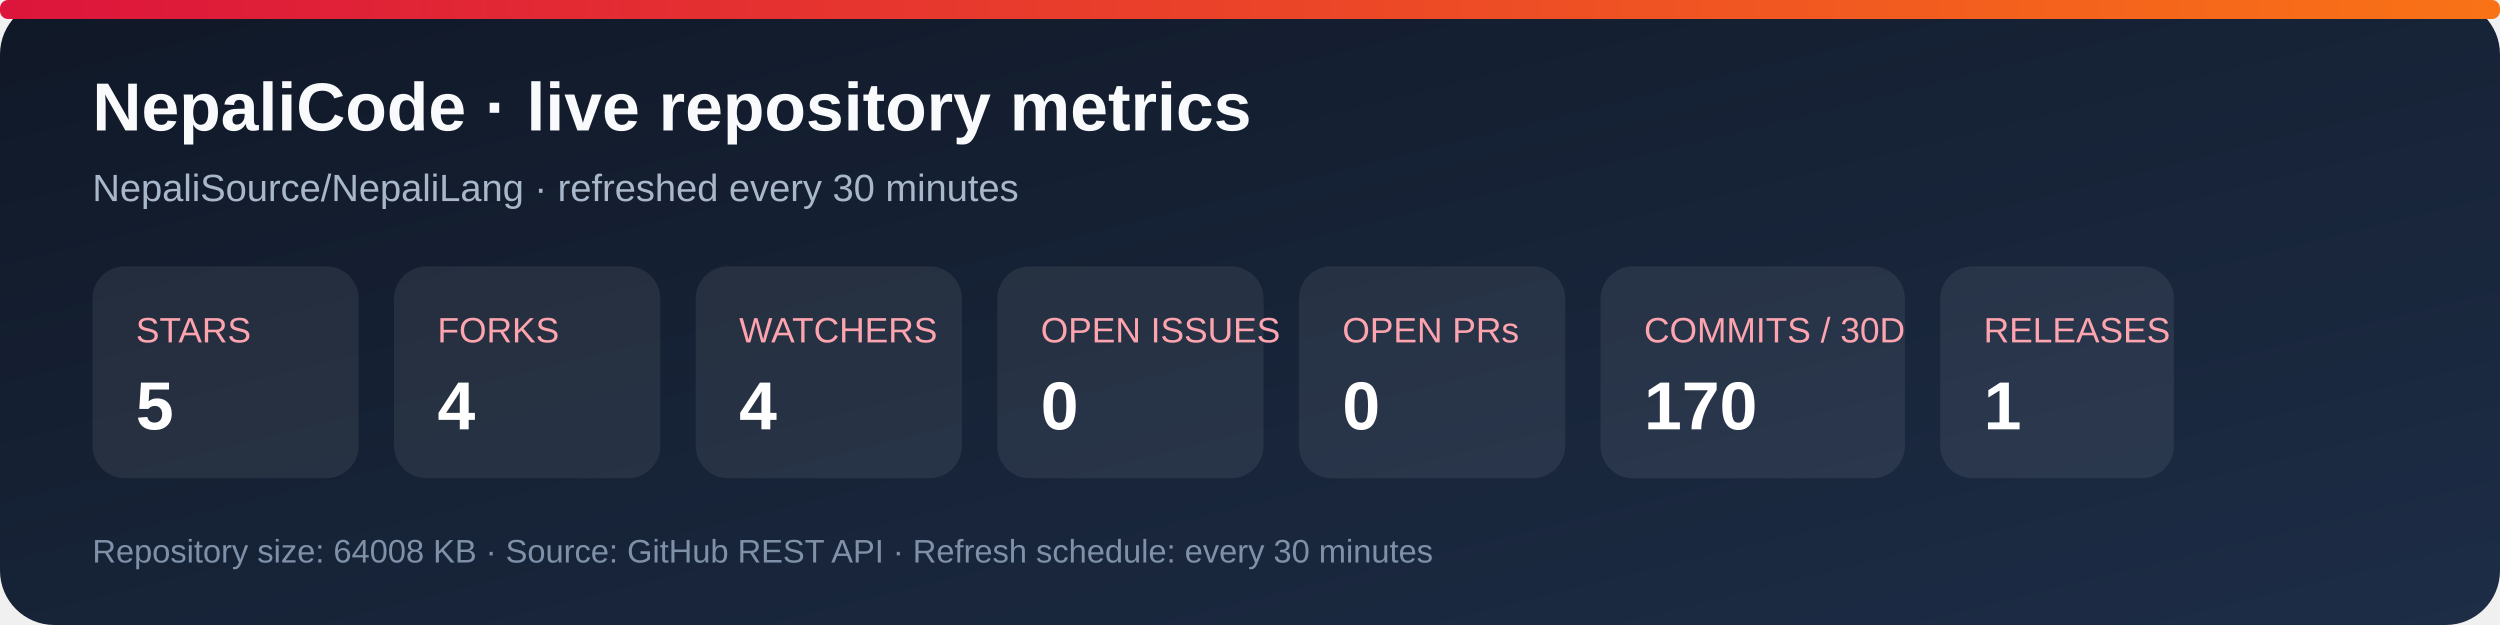
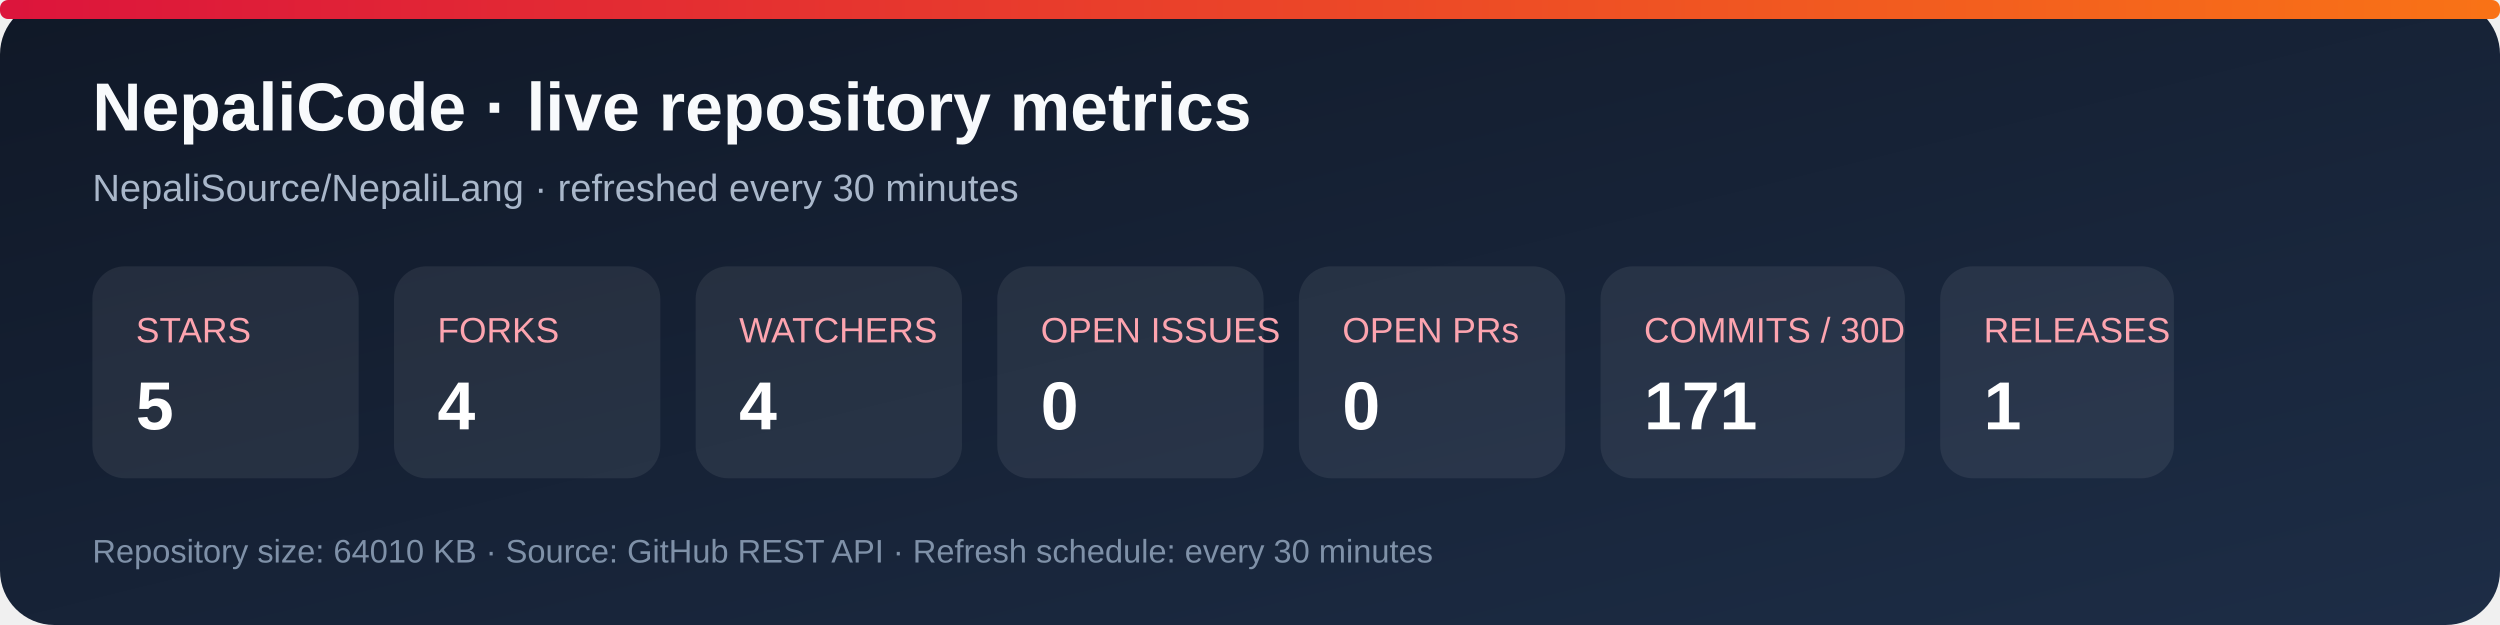
<svg xmlns="http://www.w3.org/2000/svg" width="920" height="230" viewBox="0 0 920 230" role="img" aria-labelledby="title desc">
  <defs>
    <linearGradient id="bg" x1="0" y1="0" x2="1" y2="1">
      <stop stop-color="#101827" />
      <stop offset="1" stop-color="#1d2d46" />
    </linearGradient>
    <linearGradient id="accent" x1="0" y1="0" x2="1" y2="0">
      <stop stop-color="#dc143c" />
      <stop offset="1" stop-color="#f97316" />
    </linearGradient>
  </defs>
  <rect width="920" height="230" rx="20" fill="url(#bg)" />
  <rect x="0" y="0" width="920" height="7" rx="3" fill="url(#accent)" />
  <text x="34" y="48" fill="#f8fafc" font-family="Arial, sans-serif" font-size="25" font-weight="700">NepaliCode · live repository metrics</text>
  <text x="34" y="74" fill="#a9b7ca" font-family="Arial, sans-serif" font-size="14">NepaliSource/NepaliLang · refreshed every 30 minutes</text>
  <g font-family="Arial, sans-serif">
    <rect x="34" y="98" width="98" height="78" rx="12" fill="#ffffff12" />
    <text x="50" y="126" fill="#fda4af" font-size="13">STARS</text>
    <text x="50" y="158" fill="#fff" font-size="25" font-weight="700">5</text>
    <rect x="145" y="98" width="98" height="78" rx="12" fill="#ffffff12" />
    <text x="161" y="126" fill="#fda4af" font-size="13">FORKS</text>
    <text x="161" y="158" fill="#fff" font-size="25" font-weight="700">4</text>
    <rect x="256" y="98" width="98" height="78" rx="12" fill="#ffffff12" />
    <text x="272" y="126" fill="#fda4af" font-size="13">WATCHERS</text>
    <text x="272" y="158" fill="#fff" font-size="25" font-weight="700">4</text>
    <rect x="367" y="98" width="98" height="78" rx="12" fill="#ffffff12" />
    <text x="383" y="126" fill="#fda4af" font-size="13">OPEN ISSUES</text>
    <text x="383" y="158" fill="#fff" font-size="25" font-weight="700">0</text>
    <rect x="478" y="98" width="98" height="78" rx="12" fill="#ffffff12" />
    <text x="494" y="126" fill="#fda4af" font-size="13">OPEN PRs</text>
    <text x="494" y="158" fill="#fff" font-size="25" font-weight="700">0</text>
    <rect x="589" y="98" width="112" height="78" rx="12" fill="#ffffff12" />
    <text x="605" y="126" fill="#fda4af" font-size="13">COMMITS / 30D</text>
-     <text x="605" y="158" fill="#fff" font-size="25" font-weight="700">170</text>
+     <text x="605" y="158" fill="#fff" font-size="25" font-weight="700">171</text>
    <rect x="714" y="98" width="86" height="78" rx="12" fill="#ffffff12" />
    <text x="730" y="126" fill="#fda4af" font-size="13">RELEASES</text>
    <text x="730" y="158" fill="#fff" font-size="25" font-weight="700">1</text>
  </g>
-   <text x="34" y="207" fill="#7f91a8" font-family="Arial, sans-serif" font-size="12">Repository size: 64008 KB · Source: GitHub REST API · Refresh schedule: every 30 minutes</text>
+   <text x="34" y="207" fill="#7f91a8" font-family="Arial, sans-serif" font-size="12">Repository size: 64010 KB · Source: GitHub REST API · Refresh schedule: every 30 minutes</text>
</svg>
